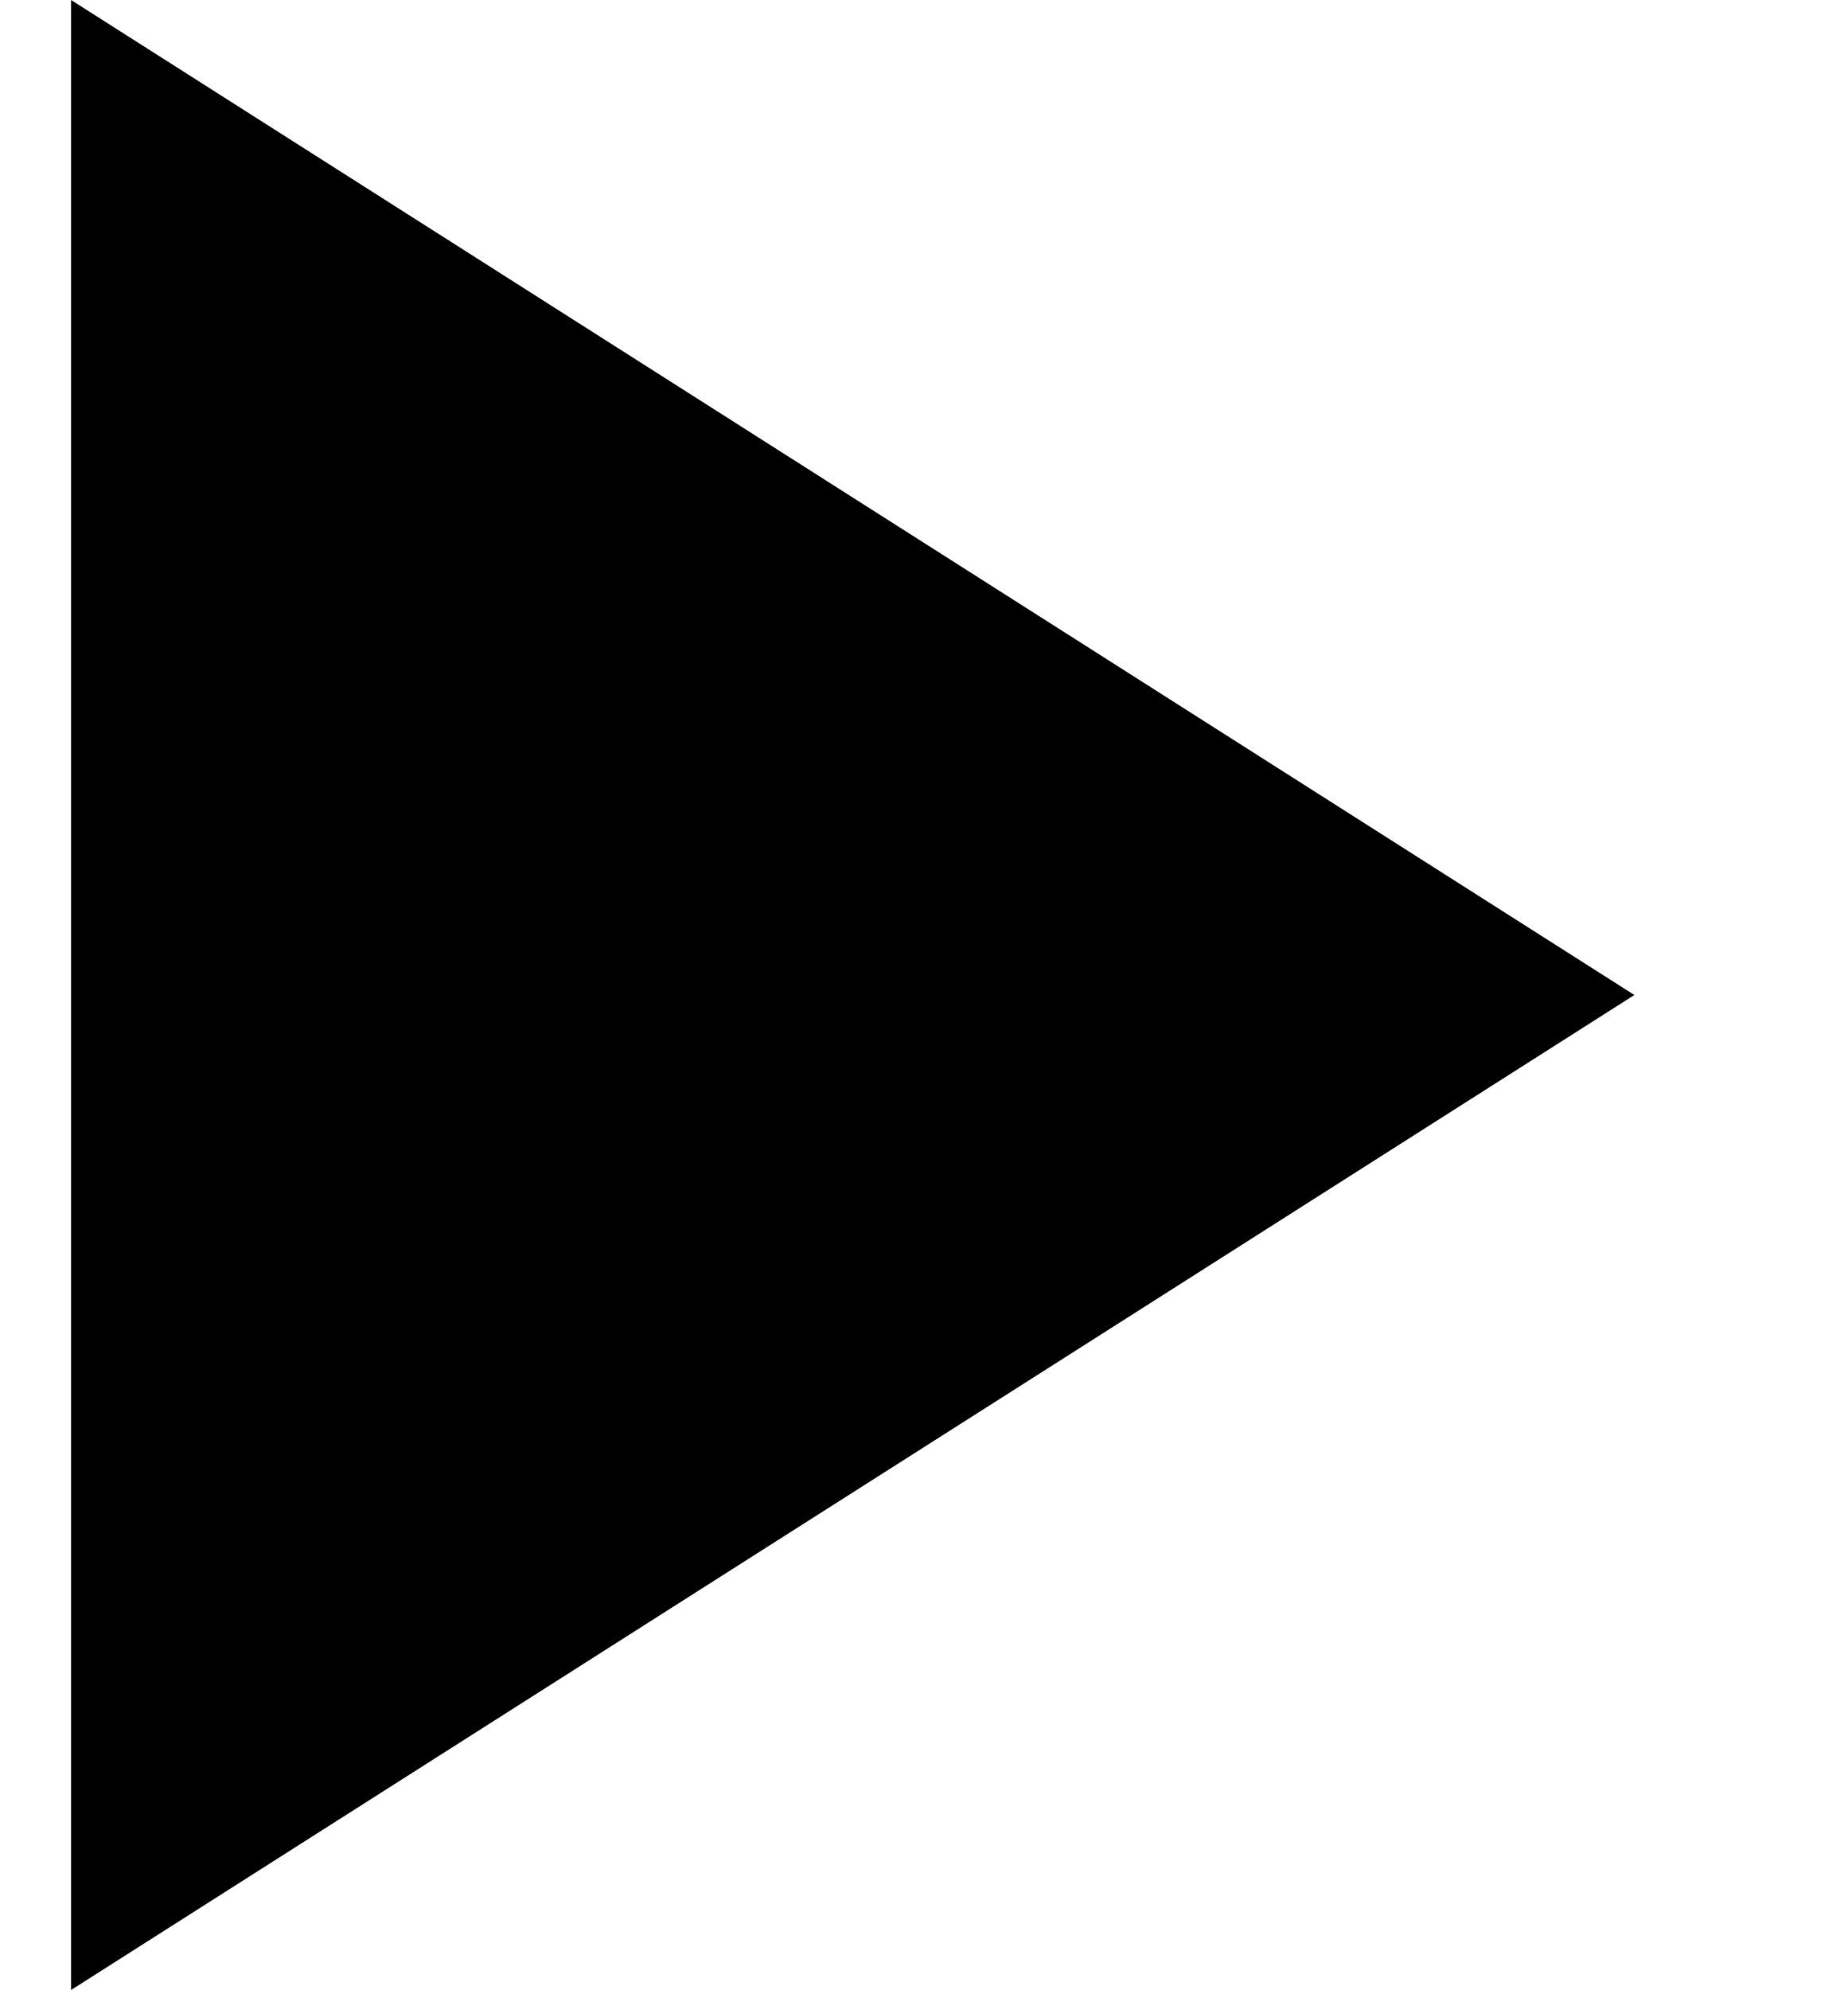
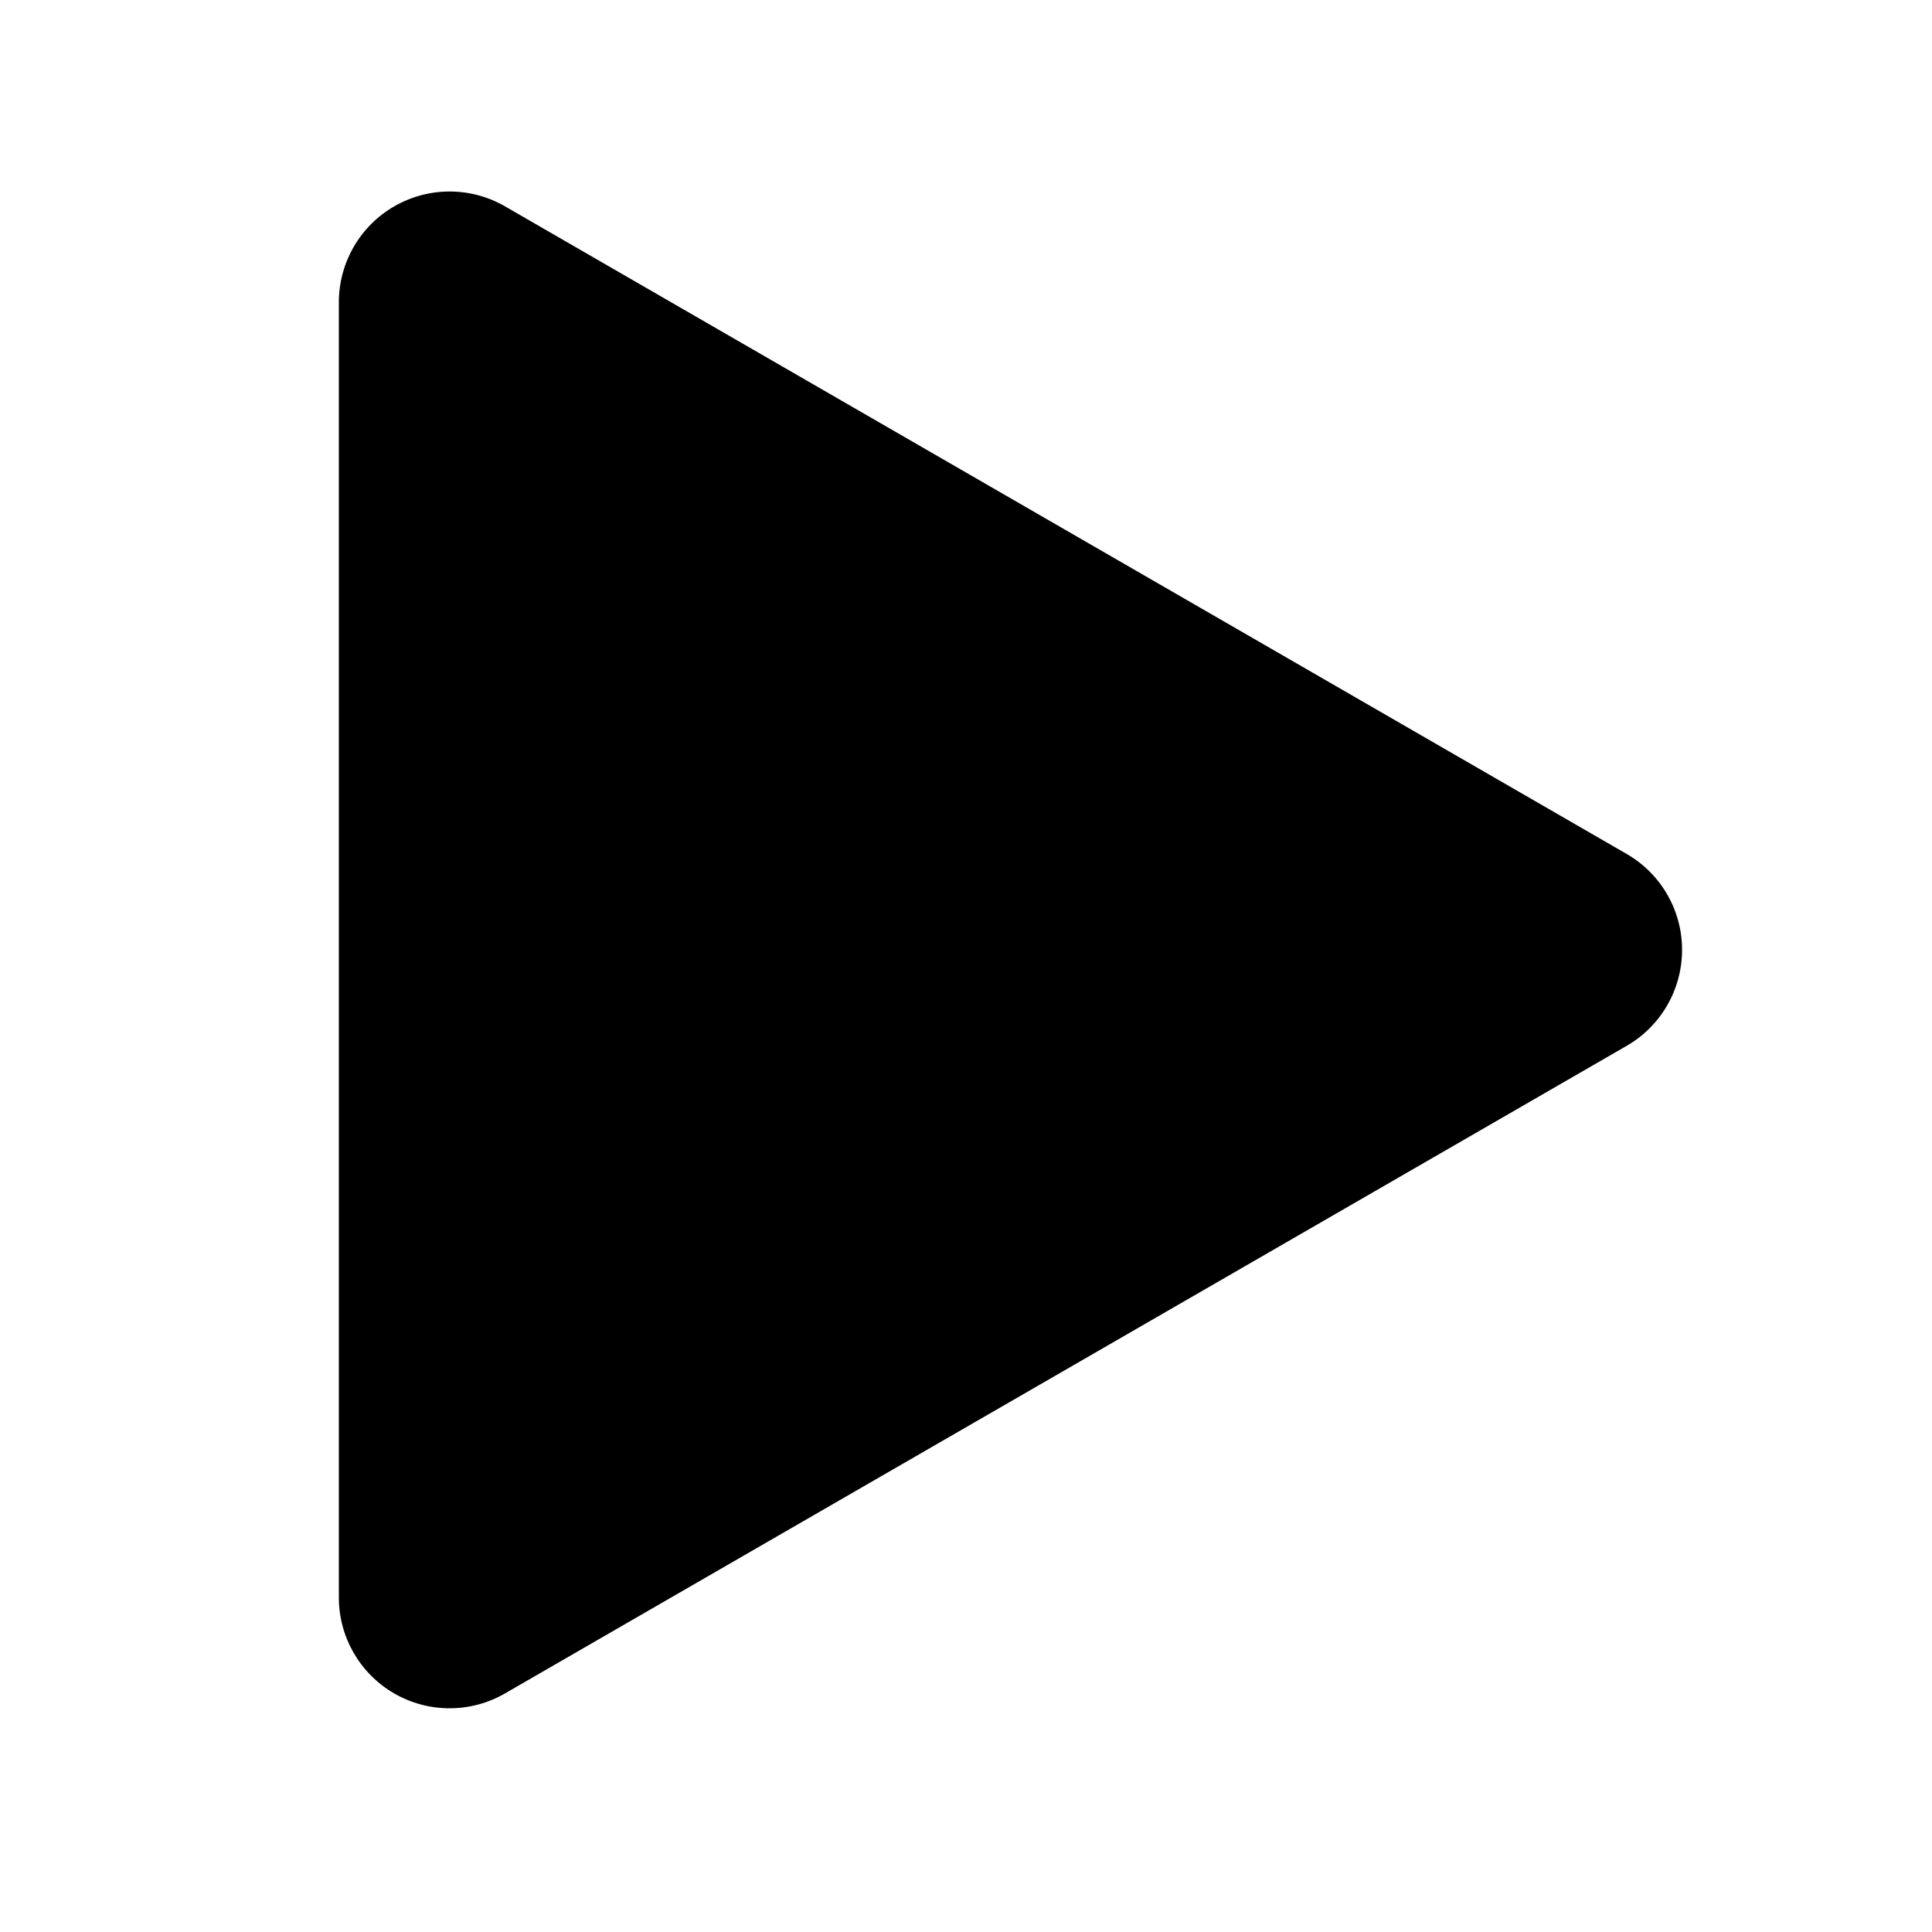
- <svg xmlns="http://www.w3.org/2000/svg" height="14px" version="1.1" viewBox="0 0 13 14" width="13px">
-   <defs />
-   <g fill="none" fill-rule="evenodd" id="Page-1" stroke="none" stroke-width="1">
-     <g fill="#000000" id="Icons-AV" transform="translate(-88, -88)">
-       <g id="play-arrow" transform="translate(88.5, 88)">
-         <path d="M0,0 L0,14 L11,7 L0,0 Z" id="Shape" />
-       </g>
-     </g>
-   </g>
+ <svg xmlns="http://www.w3.org/2000/svg" enable-background="new 0 0 139 139" height="139px" id="Play" version="1.1" viewBox="0 0 139 139" width="139px" xml:space="preserve">
+   <path d="M117.037,61.441L36.333,14.846c-2.467-1.424-5.502-1.424-7.972,0c-2.463,1.423-3.982,4.056-3.982,6.903v93.188  c0,2.848,1.522,5.479,3.982,6.9c1.236,0.713,2.61,1.067,3.986,1.067c1.374,0,2.751-0.354,3.983-1.067l80.704-46.594  c2.466-1.422,3.984-4.054,3.984-6.9C121.023,65.497,119.502,62.866,117.037,61.441z" />
</svg>
